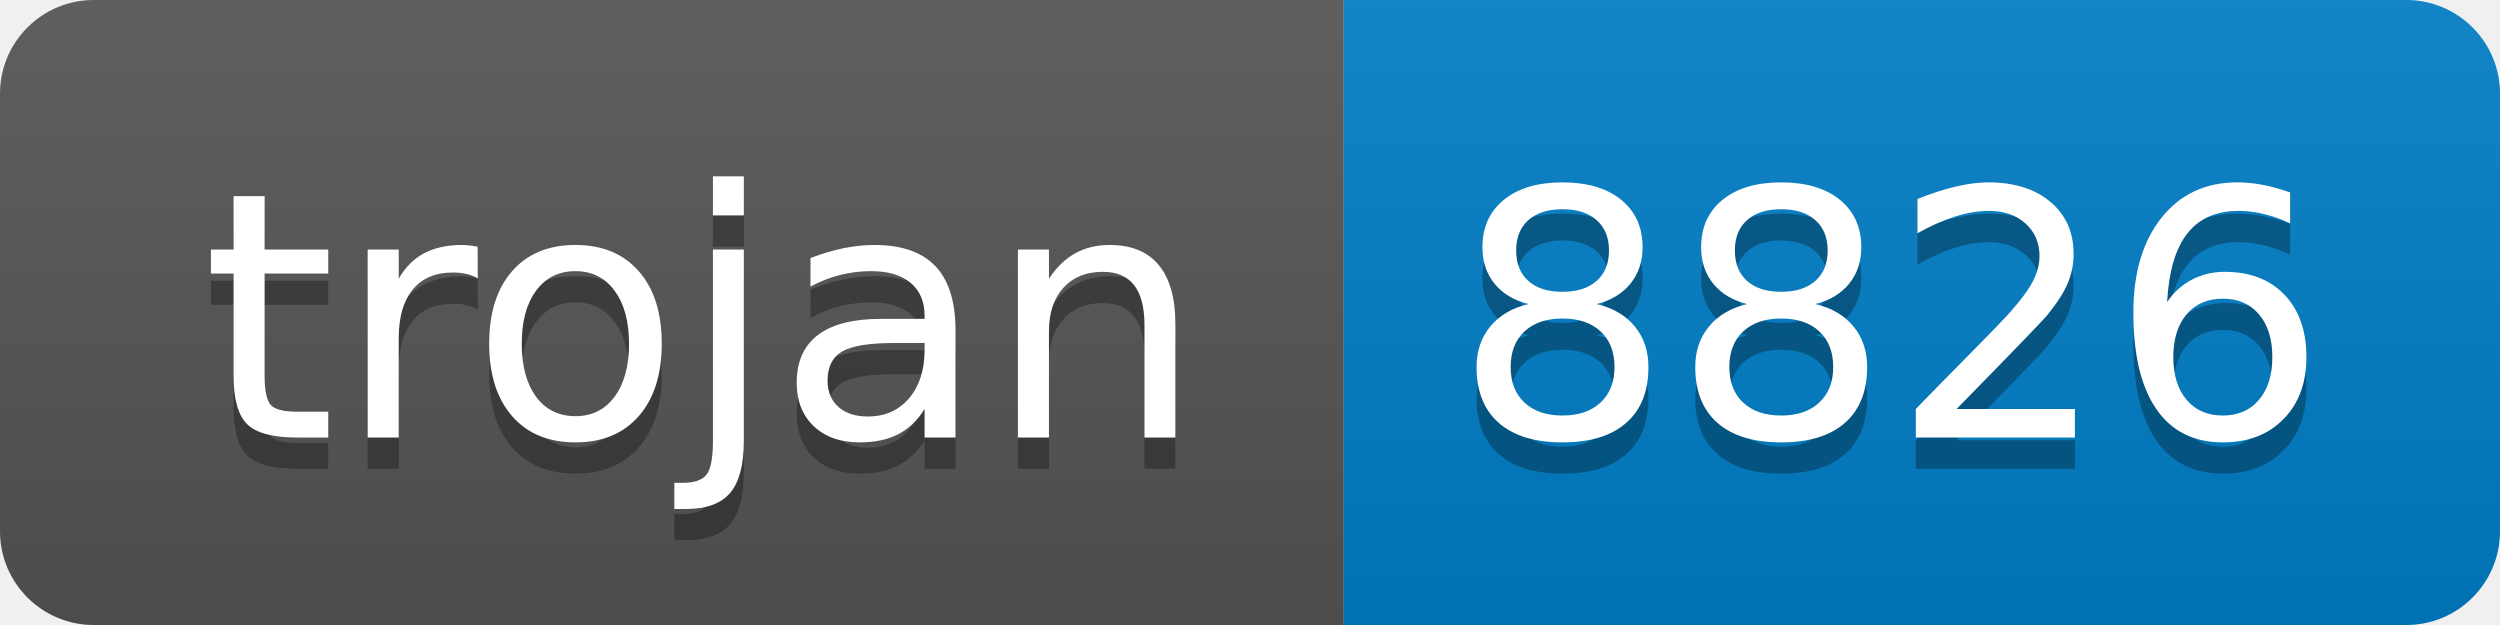
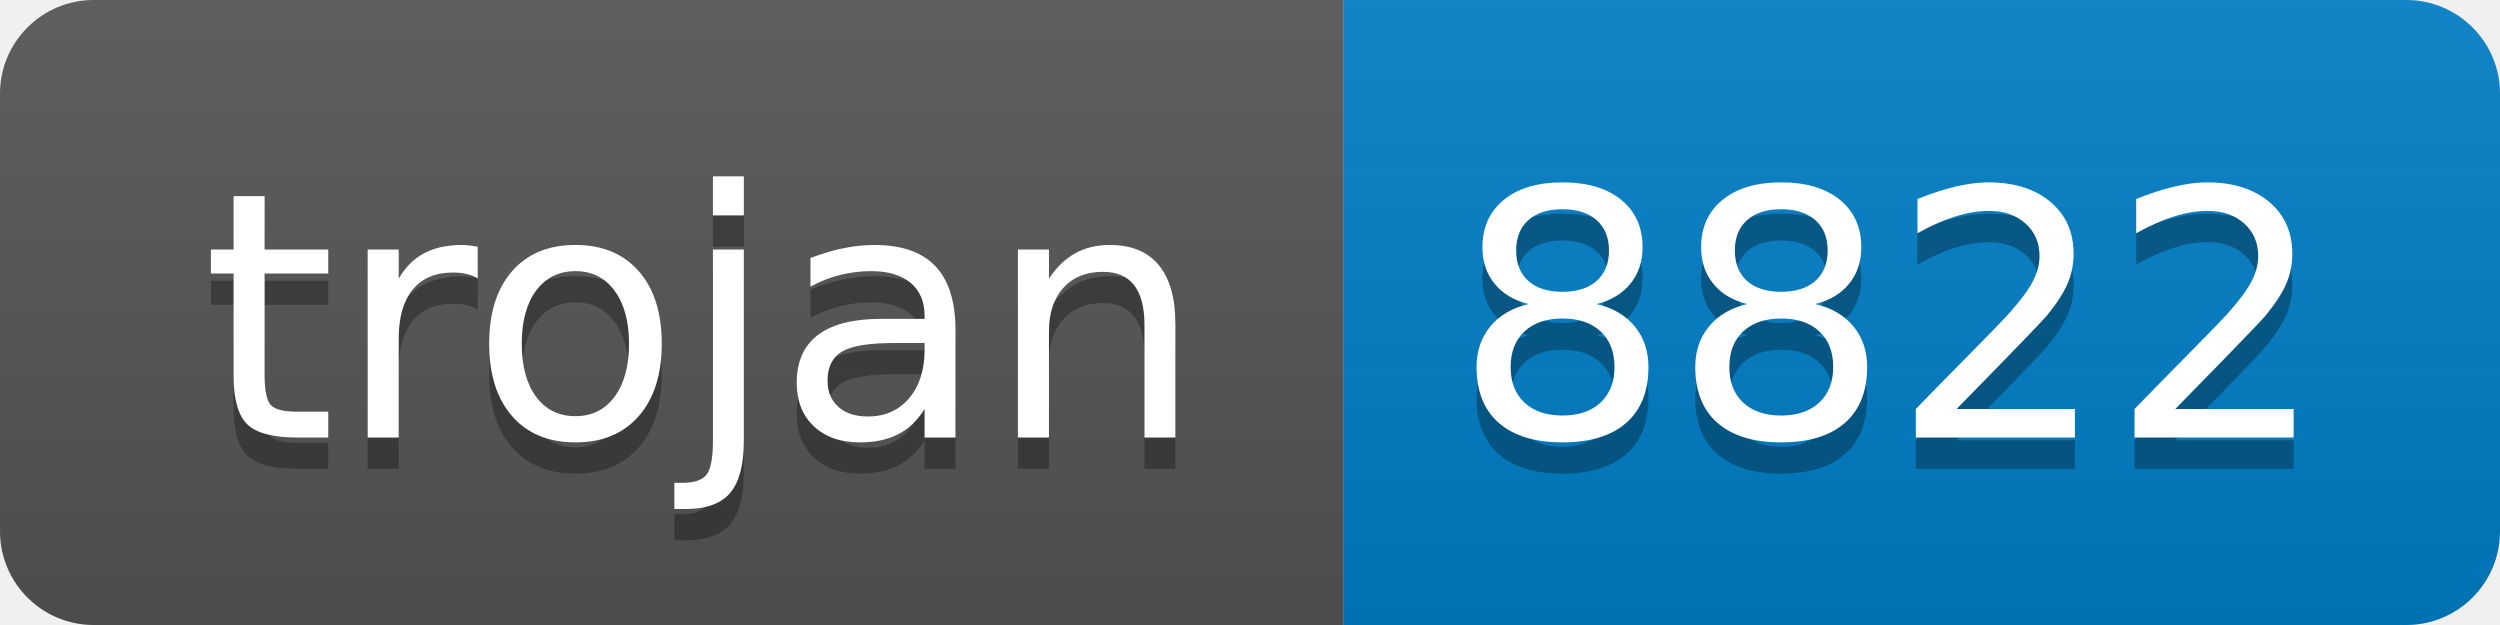
- <svg xmlns="http://www.w3.org/2000/svg" width="80" height="20" role="img" aria-label="trojan: 8826">
+ <svg xmlns="http://www.w3.org/2000/svg" width="80" height="20" role="img" aria-label="trojan: 8822">
  <linearGradient id="s" x2="0" y2="100%">
    <stop offset="0" stop-color="#bbb" stop-opacity=".1" />
    <stop offset="1" stop-opacity=".1" />
  </linearGradient>
  <clipPath id="r">
    <rect width="80" height="20" rx="3" fill="#fff" />
  </clipPath>
  <g clip-path="url(#r)">
    <rect width="43" height="20" fill="#555" />
    <rect x="43" width="37" height="20" fill="#007ec6" />
    <rect width="80" height="20" fill="url(#s)" />
  </g>
  <g fill="#fff" text-anchor="middle" font-family="Verdana,Geneva,DejaVu Sans,sans-serif" text-rendering="geometricPrecision" font-size="110">
    <text aria-hidden="true" x="225" y="150" fill="#010101" fill-opacity=".3" transform="scale(.1)" textLength="330">trojan</text>
    <text x="225" y="140" transform="scale(.1)" fill="#fff" textLength="330">trojan</text>
-     <text aria-hidden="true" x="605" y="150" fill="#010101" fill-opacity=".3" transform="scale(.1)" textLength="270">8826</text>
-     <text x="605" y="140" transform="scale(.1)" fill="#fff" textLength="270">8826</text>
+     <text aria-hidden="true" x="605" y="150" fill="#010101" fill-opacity=".3" transform="scale(.1)" textLength="270">8822</text>
+     <text x="605" y="140" transform="scale(.1)" fill="#fff" textLength="270">8822</text>
  </g>
</svg>
